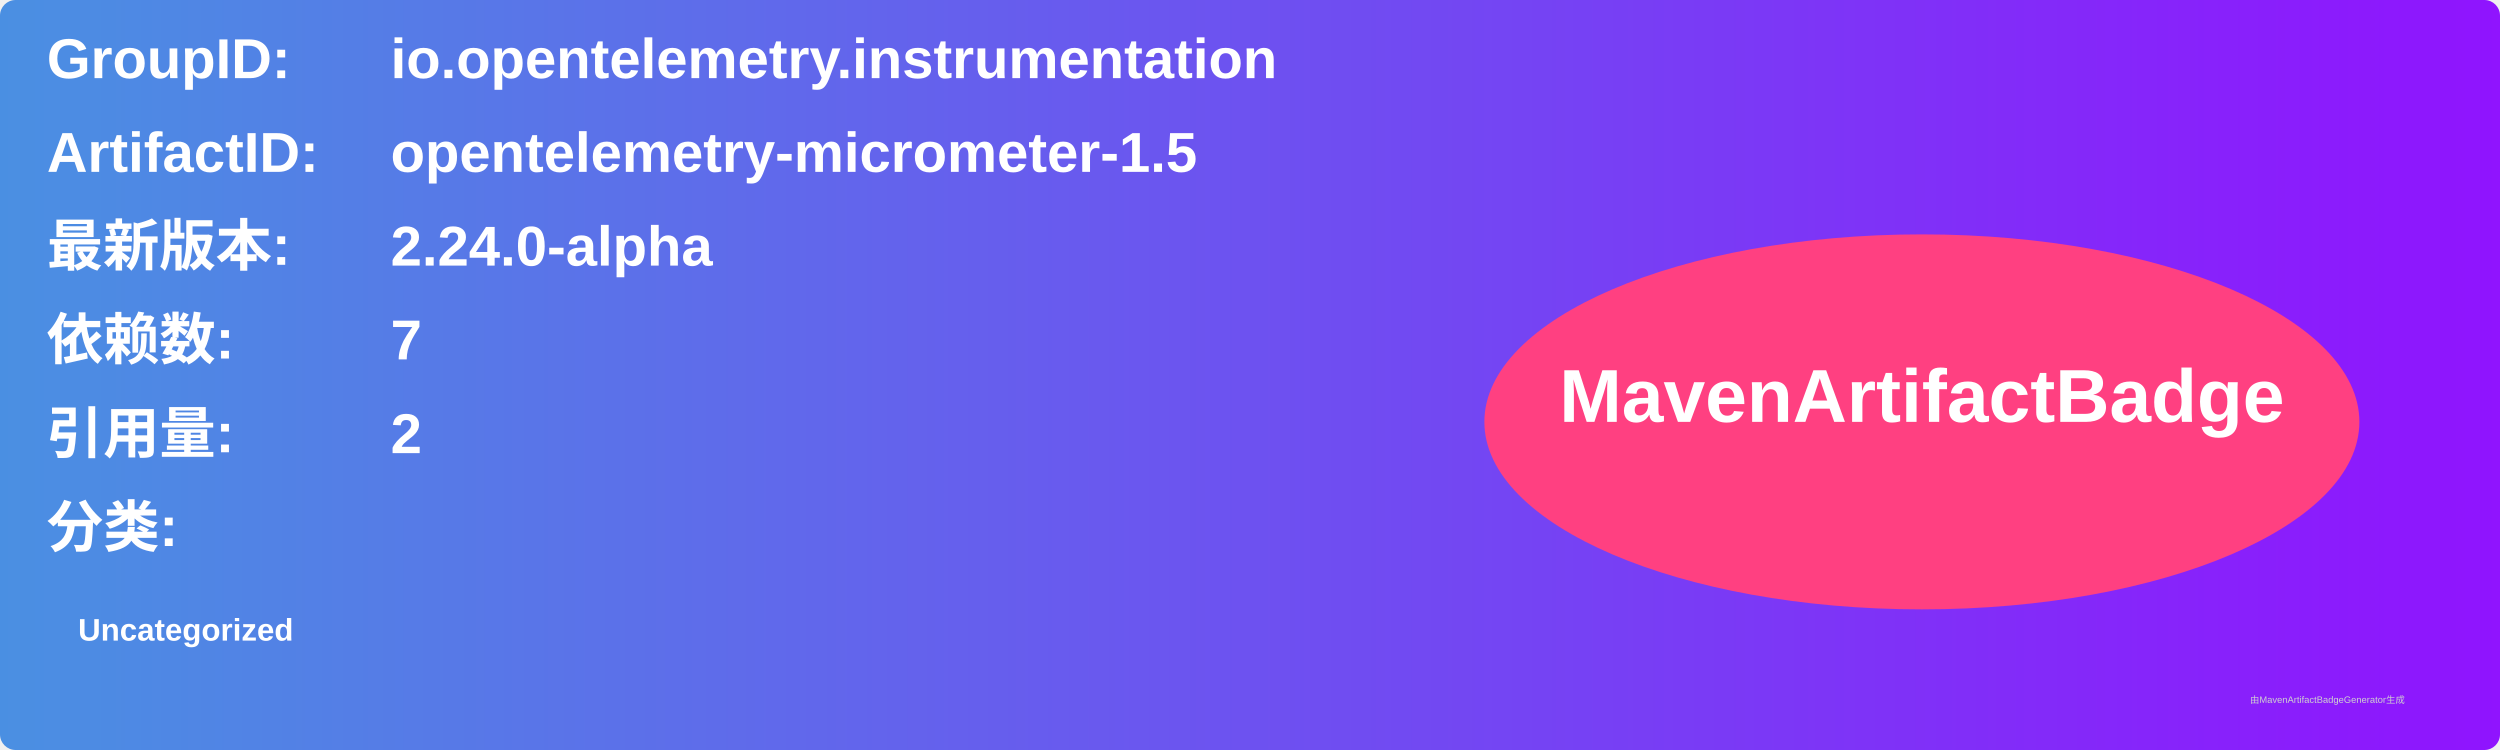
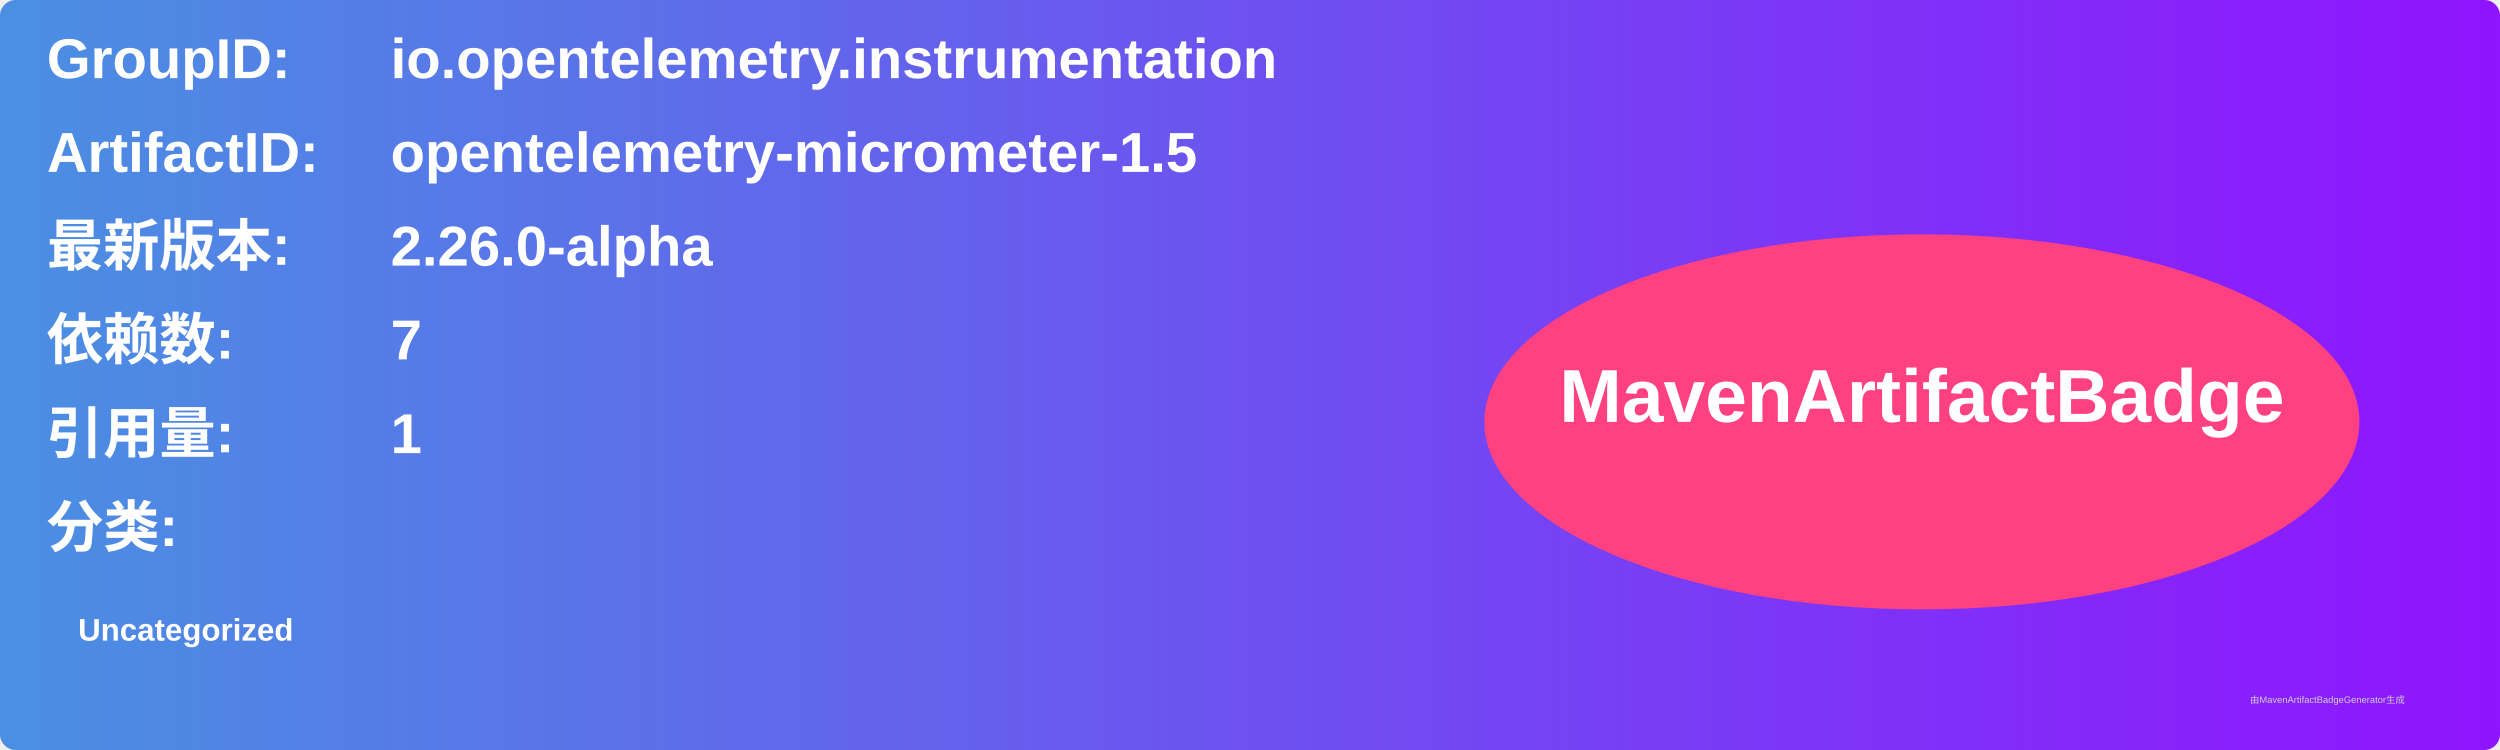
<svg xmlns="http://www.w3.org/2000/svg" width="800" height="240" viewBox="0 0 800 240">
  <linearGradient id="grad" x1="0%" y1="0%" x2="100%" y2="0%">
    <stop offset="0%" stop-color="#4a90e2" />
    <stop offset="100%" stop-color="#9013fe" />
  </linearGradient>
  <rect width="100%" height="100%" rx="5" ry="5" fill="url(#grad)" />
  <g transform="translate(15, 15)">
    <text x="0" y="10" font-family="Arial" font-size="18" fill="white" font-weight="bold" width="260">GroupID:</text>
    <text x="110" y="10" font-family="Arial" font-size="18" fill="white" font-weight="bold" width="460">io.opentelemetry.instrumentation</text>
    <text x="0" y="40" font-family="Arial" font-size="18" fill="white" font-weight="bold" width="260">ArtifactID:</text>
    <text x="110" y="40" font-family="Arial" font-size="18" fill="white" font-weight="bold" width="460">opentelemetry-micrometer-1.5</text>
    <text x="0" y="70" font-family="Arial" font-size="18" fill="white" font-weight="bold">最新版本:</text>
    <text x="110" y="70" font-family="Arial" font-size="18" fill="white" font-weight="bold">
-       <tspan font-weight="bold">2.24.0-alpha</tspan>
+       <tspan font-weight="bold">2.26.0-alpha</tspan>
    </text>
    <text x="0" y="100" font-family="Arial" font-size="18" fill="white" font-weight="bold">依赖数: </text>
    <text x="110" y="100" font-family="Arial" font-size="18" fill="white">
      <tspan font-weight="bold">7</tspan>
    </text>
    <text x="0" y="130" font-family="Arial" font-size="18" fill="white" font-weight="bold">引用量: </text>
    <text x="110" y="130" font-family="Arial" font-size="18" fill="white">
-       <tspan font-weight="bold">2</tspan>
+       <tspan font-weight="bold">1</tspan>
    </text>
    <text x="0" y="160" font-family="Arial" font-size="18" fill="white" font-weight="bold">分类:</text>
    <text x="10" y="190" font-family="Arial" font-size="10" fill="white">
      <tspan font-weight="bold">Uncategorized</tspan>
    </text>
    <ellipse cx="600" cy="120" rx="140" ry="60" fill="#ff4081" />
    <text x="600" y="120" text-anchor="middle" font-family="Arial" font-size="24" fill="white" font-weight="bold">MavenArtifactBadge</text>
  </g>
  <text x="720" y="225" font-family="Arial" font-size="3" fill="#d0d0d0">由MavenArtifactBadgeGenerator生成</text>
</svg>
